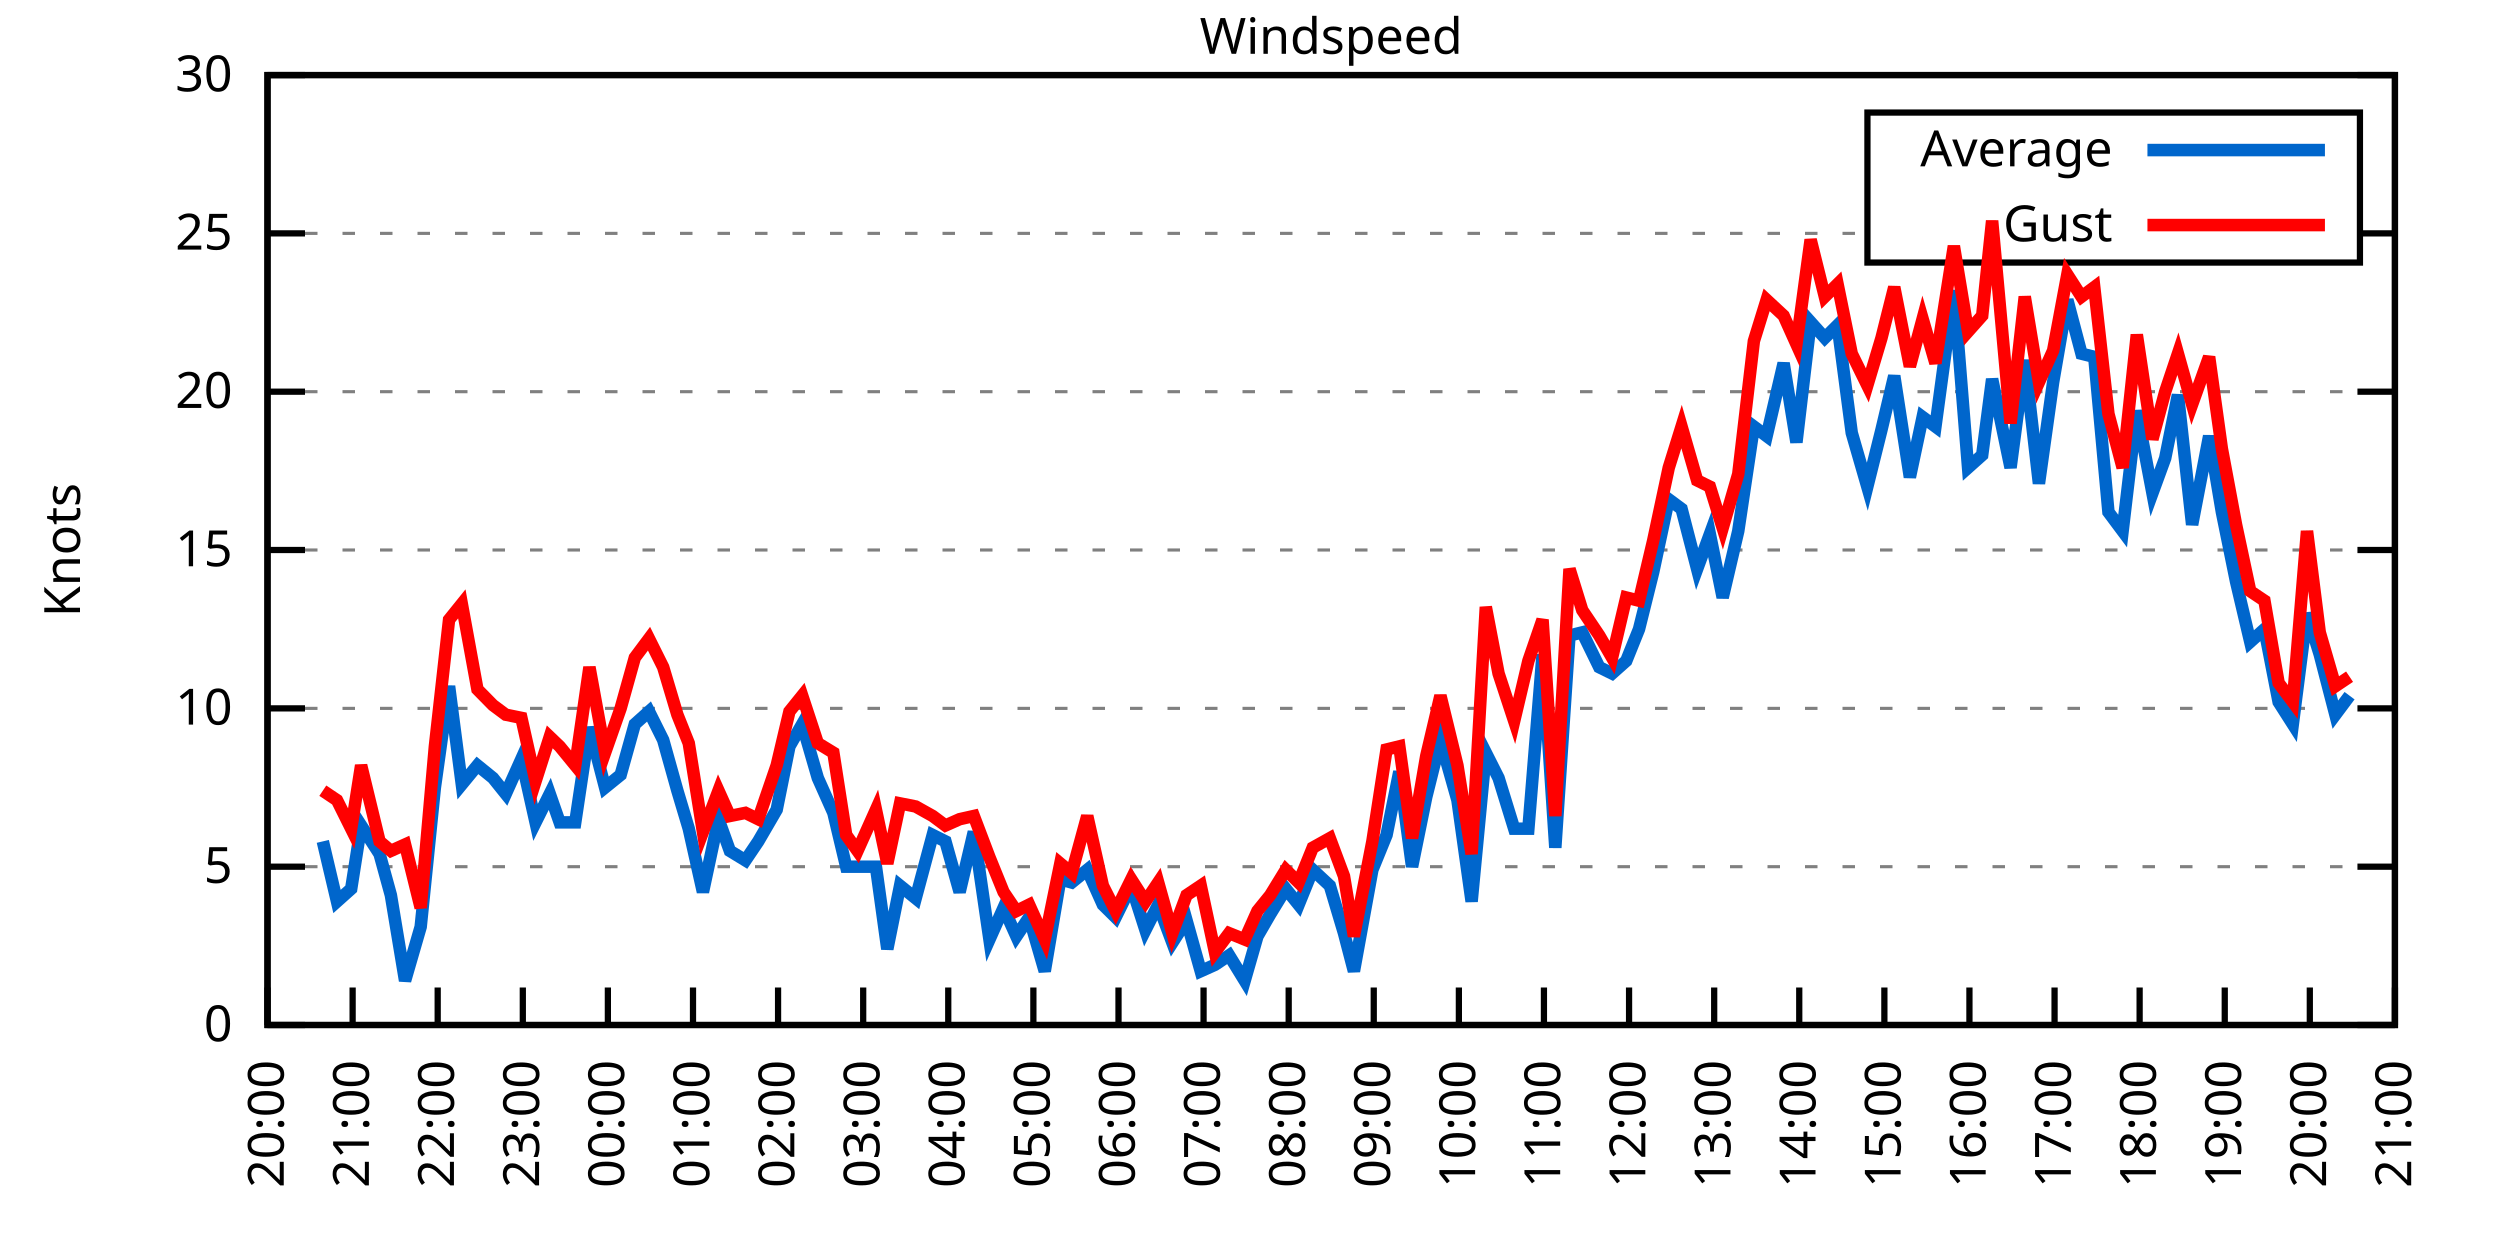
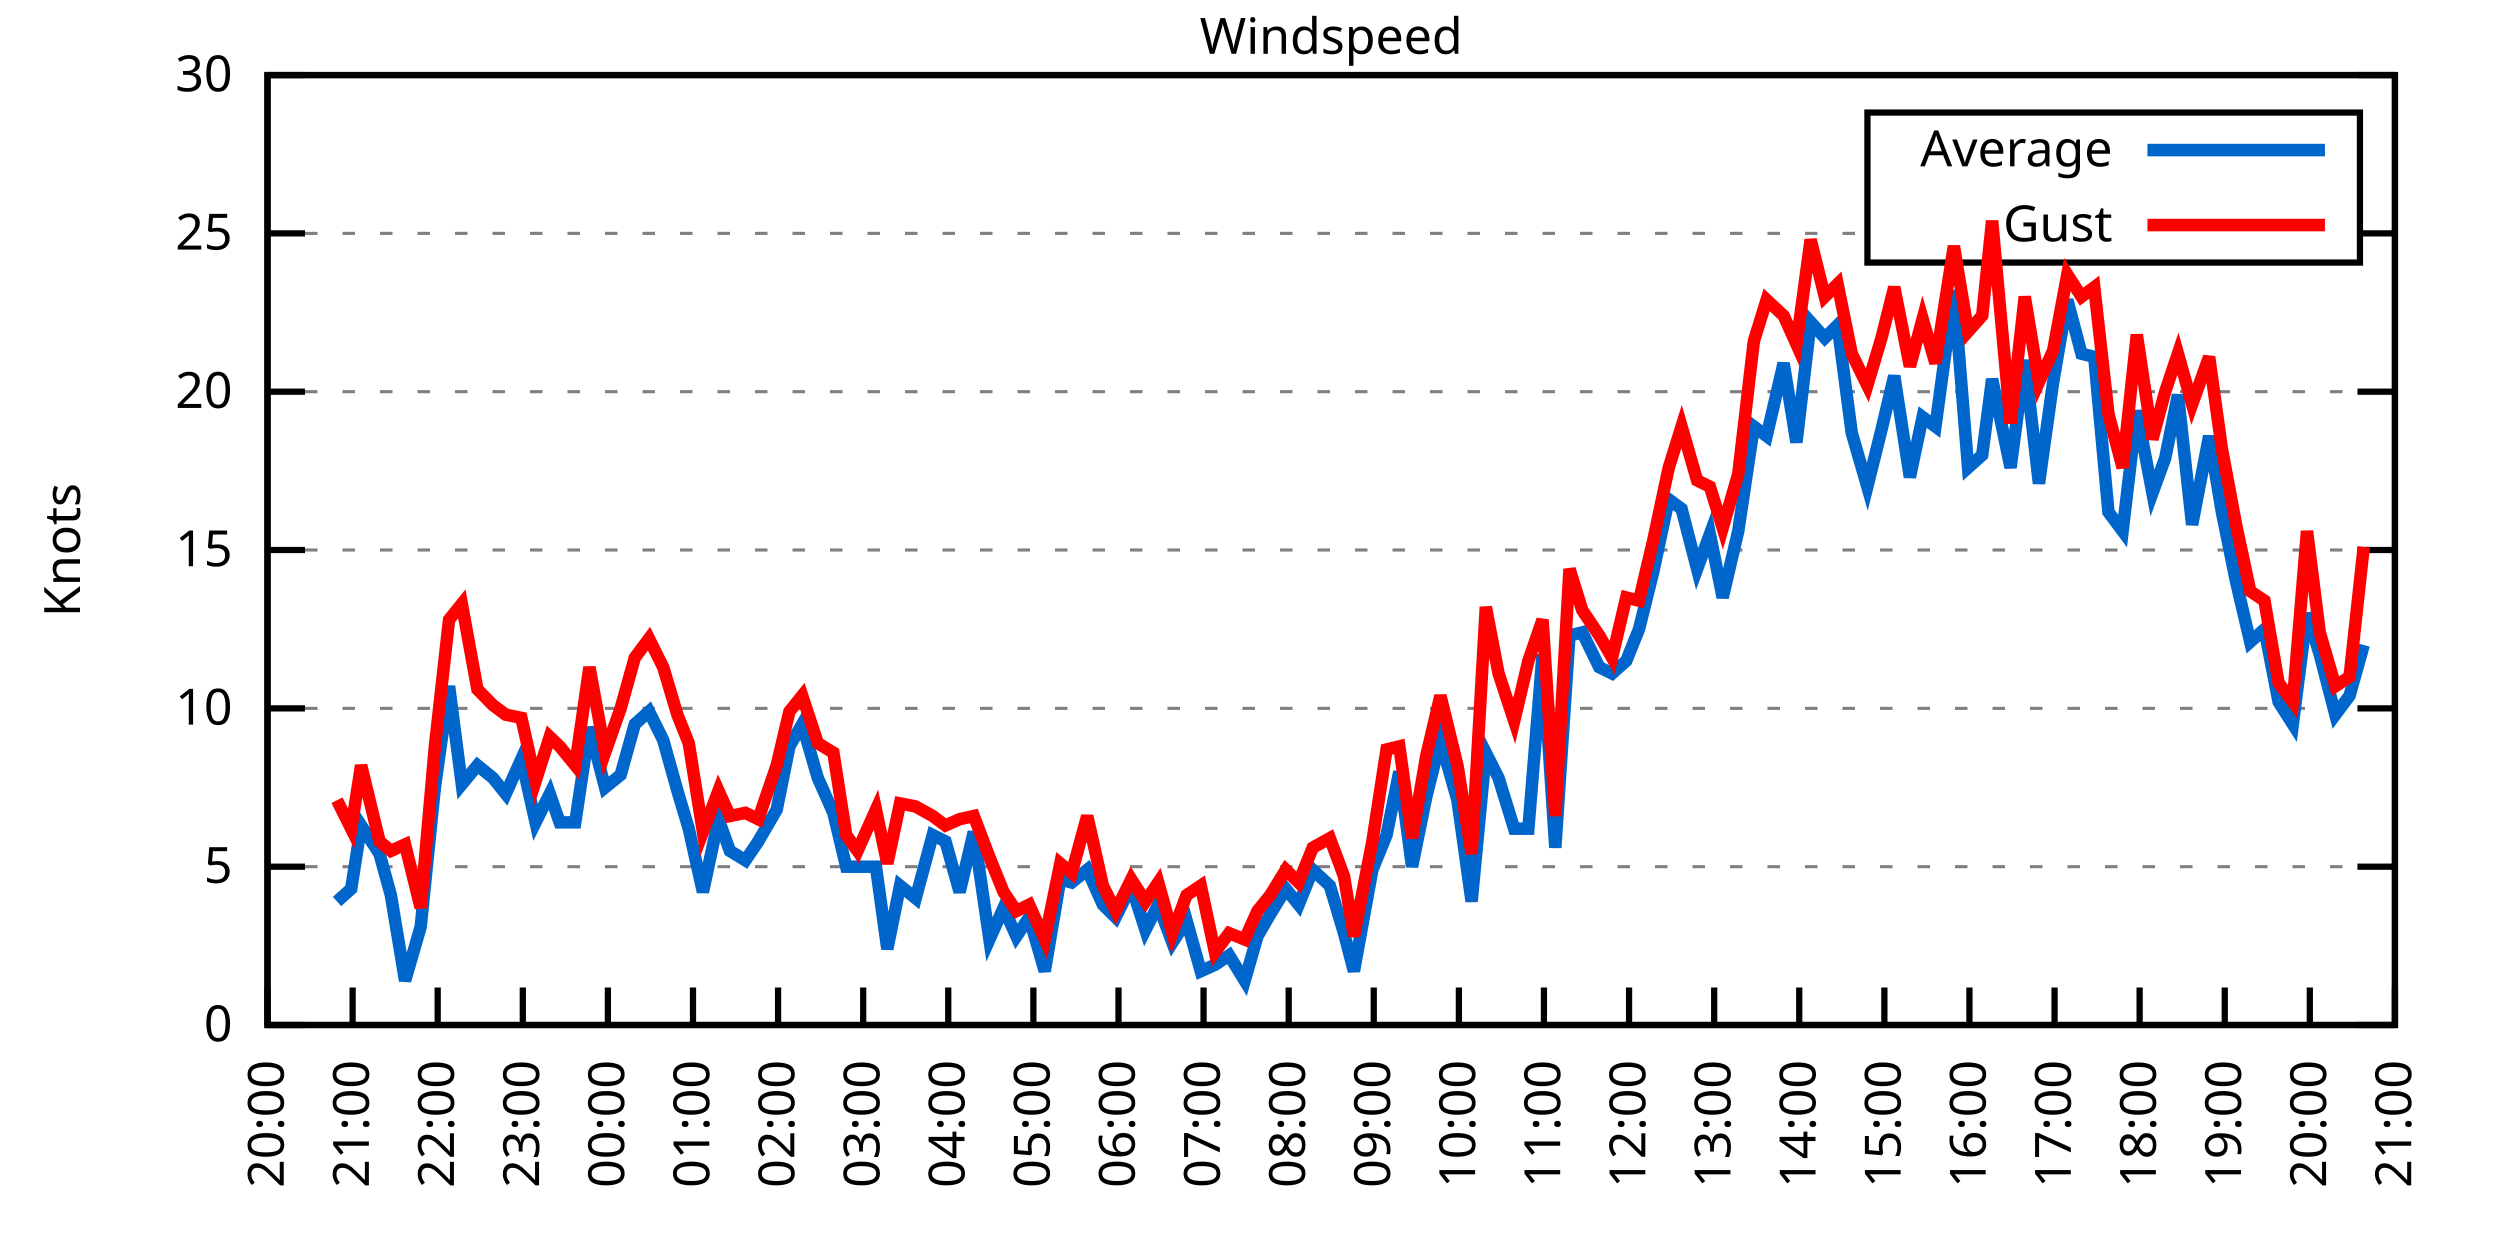
<svg xmlns="http://www.w3.org/2000/svg" xmlns:xlink="http://www.w3.org/1999/xlink" width="400" height="200" viewBox="0 0 400 200">
  <g id="gnuplot_canvas">
    <rect x="0" y="0" width="400" height="200" fill="none" />
    <defs>
      <circle id="gpDot" r="0.5" stroke-width="0.5" stroke="currentColor" />
      <path id="gpPt0" stroke-width="0.333" stroke="currentColor" d="M-1,0 h2 M0,-1 v2" />
      <path id="gpPt1" stroke-width="0.333" stroke="currentColor" d="M-1,-1 L1,1 M1,-1 L-1,1" />
      <path id="gpPt2" stroke-width="0.333" stroke="currentColor" d="M-1,0 L1,0 M0,-1 L0,1 M-1,-1 L1,1 M-1,1 L1,-1" />
      <rect id="gpPt3" stroke-width="0.333" stroke="currentColor" x="-1" y="-1" width="2" height="2" />
      <rect id="gpPt4" stroke-width="0.333" stroke="currentColor" fill="currentColor" x="-1" y="-1" width="2" height="2" />
      <circle id="gpPt5" stroke-width="0.333" stroke="currentColor" cx="0" cy="0" r="1" />
      <use xlink:href="#gpPt5" id="gpPt6" fill="currentColor" stroke="none" />
      <path id="gpPt7" stroke-width="0.333" stroke="currentColor" d="M0,-1.33 L-1.33,0.67 L1.33,0.67 z" />
      <use xlink:href="#gpPt7" id="gpPt8" fill="currentColor" stroke="none" />
      <use xlink:href="#gpPt7" id="gpPt9" stroke="currentColor" transform="rotate(180)" />
      <use xlink:href="#gpPt9" id="gpPt10" fill="currentColor" stroke="none" />
      <use xlink:href="#gpPt3" id="gpPt11" stroke="currentColor" transform="rotate(45)" />
      <use xlink:href="#gpPt11" id="gpPt12" fill="currentColor" stroke="none" />
      <path id="gpPt13" stroke-width="0.333" stroke="currentColor" d="M0,1.330 L1.265,0.411 L0.782,-1.067 L-0.782,-1.076 L-1.265,0.411 z" />
      <use xlink:href="#gpPt13" id="gpPt14" fill="currentColor" stroke="none" />
      <filter id="textbox" filterUnits="objectBoundingBox" x="0" y="0" height="1" width="1">
        <feFlood flood-color="white" flood-opacity="1" result="bgnd" />
        <feComposite in="SourceGraphic" in2="bgnd" operator="atop" />
      </filter>
      <filter id="greybox" filterUnits="objectBoundingBox" x="0" y="0" height="1" width="1">
        <feFlood flood-color="lightgrey" flood-opacity="1" result="grey" />
        <feComposite in="SourceGraphic" in2="grey" operator="atop" />
      </filter>
    </defs>
    <g fill="none" color="white" stroke="currentColor" stroke-width="1.00" stroke-linecap="butt" stroke-linejoin="miter">
</g>
    <g fill="none" color="black" stroke="currentColor" stroke-width="1.00" stroke-linecap="butt" stroke-linejoin="miter">
      <g stroke="none" shape-rendering="crispEdges">
        <polygon fill="rgb(255, 255, 255)" points="42.80,164.00 383.18,164.00 383.18,12.02 42.80,12.02 " />
      </g>
    </g>
    <g fill="none" color="black" stroke="currentColor" stroke-width="1.00" stroke-linecap="butt" stroke-linejoin="miter">
</g>
    <g fill="none" color="black" stroke="black" stroke-width="0.50" stroke-linecap="butt" stroke-linejoin="miter">
</g>
    <g fill="none" color="gray" stroke="currentColor" stroke-width="0.50" stroke-linecap="butt" stroke-linejoin="miter">
      <path stroke="gray" stroke-dasharray="2,4" class="gridline" d="M42.80,164.00 L383.19,164.00  " />
    </g>
    <g fill="none" color="gray" stroke="gray" stroke-width="1.00" stroke-linecap="butt" stroke-linejoin="miter">
</g>
    <g fill="none" color="black" stroke="currentColor" stroke-width="1.00" stroke-linecap="butt" stroke-linejoin="miter">
      <path stroke="black" d="M42.80,164.00 L48.80,164.00 M383.19,164.00 L377.19,164.00  " />
      <g transform="translate(37.20,166.60)" stroke="none" fill="black" font-family="Sans" font-size="8.00" text-anchor="end">
        <text>
          <tspan font-family="Sans"> 0</tspan>
        </text>
      </g>
    </g>
    <g fill="none" color="black" stroke="currentColor" stroke-width="1.00" stroke-linecap="butt" stroke-linejoin="miter">
</g>
    <g fill="none" color="black" stroke="black" stroke-width="0.50" stroke-linecap="butt" stroke-linejoin="miter">
</g>
    <g fill="none" color="gray" stroke="currentColor" stroke-width="0.50" stroke-linecap="butt" stroke-linejoin="miter">
      <path stroke="gray" stroke-dasharray="2,4" class="gridline" d="M42.80,138.67 L383.19,138.67  " />
    </g>
    <g fill="none" color="gray" stroke="gray" stroke-width="1.00" stroke-linecap="butt" stroke-linejoin="miter">
</g>
    <g fill="none" color="black" stroke="currentColor" stroke-width="1.00" stroke-linecap="butt" stroke-linejoin="miter">
      <path stroke="black" d="M42.80,138.67 L48.80,138.67 M383.19,138.67 L377.19,138.67  " />
      <g transform="translate(37.20,141.27)" stroke="none" fill="black" font-family="Sans" font-size="8.00" text-anchor="end">
        <text>
          <tspan font-family="Sans"> 5</tspan>
        </text>
      </g>
    </g>
    <g fill="none" color="black" stroke="currentColor" stroke-width="1.00" stroke-linecap="butt" stroke-linejoin="miter">
</g>
    <g fill="none" color="black" stroke="black" stroke-width="0.50" stroke-linecap="butt" stroke-linejoin="miter">
</g>
    <g fill="none" color="gray" stroke="currentColor" stroke-width="0.50" stroke-linecap="butt" stroke-linejoin="miter">
      <path stroke="gray" stroke-dasharray="2,4" class="gridline" d="M42.80,113.34 L383.19,113.34  " />
    </g>
    <g fill="none" color="gray" stroke="gray" stroke-width="1.00" stroke-linecap="butt" stroke-linejoin="miter">
</g>
    <g fill="none" color="black" stroke="currentColor" stroke-width="1.00" stroke-linecap="butt" stroke-linejoin="miter">
      <path stroke="black" d="M42.80,113.34 L48.80,113.34 M383.19,113.34 L377.19,113.34  " />
      <g transform="translate(37.20,115.94)" stroke="none" fill="black" font-family="Sans" font-size="8.00" text-anchor="end">
        <text>
          <tspan font-family="Sans"> 10</tspan>
        </text>
      </g>
    </g>
    <g fill="none" color="black" stroke="currentColor" stroke-width="1.00" stroke-linecap="butt" stroke-linejoin="miter">
</g>
    <g fill="none" color="black" stroke="black" stroke-width="0.50" stroke-linecap="butt" stroke-linejoin="miter">
</g>
    <g fill="none" color="gray" stroke="currentColor" stroke-width="0.50" stroke-linecap="butt" stroke-linejoin="miter">
      <path stroke="gray" stroke-dasharray="2,4" class="gridline" d="M42.80,88.00 L383.19,88.00  " />
    </g>
    <g fill="none" color="gray" stroke="gray" stroke-width="1.00" stroke-linecap="butt" stroke-linejoin="miter">
</g>
    <g fill="none" color="black" stroke="currentColor" stroke-width="1.00" stroke-linecap="butt" stroke-linejoin="miter">
      <path stroke="black" d="M42.80,88.00 L48.80,88.00 M383.19,88.00 L377.19,88.00  " />
      <g transform="translate(37.20,90.60)" stroke="none" fill="black" font-family="Sans" font-size="8.00" text-anchor="end">
        <text>
          <tspan font-family="Sans"> 15</tspan>
        </text>
      </g>
    </g>
    <g fill="none" color="black" stroke="currentColor" stroke-width="1.00" stroke-linecap="butt" stroke-linejoin="miter">
</g>
    <g fill="none" color="black" stroke="black" stroke-width="0.50" stroke-linecap="butt" stroke-linejoin="miter">
</g>
    <g fill="none" color="gray" stroke="currentColor" stroke-width="0.50" stroke-linecap="butt" stroke-linejoin="miter">
      <path stroke="gray" stroke-dasharray="2,4" class="gridline" d="M42.80,62.67 L383.19,62.67  " />
    </g>
    <g fill="none" color="gray" stroke="gray" stroke-width="1.00" stroke-linecap="butt" stroke-linejoin="miter">
</g>
    <g fill="none" color="black" stroke="currentColor" stroke-width="1.00" stroke-linecap="butt" stroke-linejoin="miter">
      <path stroke="black" d="M42.80,62.67 L48.80,62.67 M383.19,62.67 L377.19,62.67  " />
      <g transform="translate(37.20,65.27)" stroke="none" fill="black" font-family="Sans" font-size="8.00" text-anchor="end">
        <text>
          <tspan font-family="Sans"> 20</tspan>
        </text>
      </g>
    </g>
    <g fill="none" color="black" stroke="currentColor" stroke-width="1.00" stroke-linecap="butt" stroke-linejoin="miter">
</g>
    <g fill="none" color="black" stroke="black" stroke-width="0.50" stroke-linecap="butt" stroke-linejoin="miter">
</g>
    <g fill="none" color="gray" stroke="currentColor" stroke-width="0.50" stroke-linecap="butt" stroke-linejoin="miter">
      <path stroke="gray" stroke-dasharray="2,4" class="gridline" d="M42.80,37.34 L298.79,37.34 M377.59,37.34 L383.19,37.34  " />
    </g>
    <g fill="none" color="gray" stroke="gray" stroke-width="1.00" stroke-linecap="butt" stroke-linejoin="miter">
</g>
    <g fill="none" color="black" stroke="currentColor" stroke-width="1.00" stroke-linecap="butt" stroke-linejoin="miter">
      <path stroke="black" d="M42.80,37.34 L48.80,37.34 M383.19,37.34 L377.19,37.34  " />
      <g transform="translate(37.20,39.94)" stroke="none" fill="black" font-family="Sans" font-size="8.00" text-anchor="end">
        <text>
          <tspan font-family="Sans"> 25</tspan>
        </text>
      </g>
    </g>
    <g fill="none" color="black" stroke="currentColor" stroke-width="1.00" stroke-linecap="butt" stroke-linejoin="miter">
</g>
    <g fill="none" color="black" stroke="black" stroke-width="0.50" stroke-linecap="butt" stroke-linejoin="miter">
</g>
    <g fill="none" color="gray" stroke="currentColor" stroke-width="0.50" stroke-linecap="butt" stroke-linejoin="miter">
      <path stroke="gray" stroke-dasharray="2,4" class="gridline" d="M42.80,12.01 L383.19,12.01  " />
    </g>
    <g fill="none" color="gray" stroke="gray" stroke-width="1.00" stroke-linecap="butt" stroke-linejoin="miter">
</g>
    <g fill="none" color="black" stroke="currentColor" stroke-width="1.00" stroke-linecap="butt" stroke-linejoin="miter">
      <path stroke="black" d="M42.80,12.01 L48.80,12.01 M383.19,12.01 L377.19,12.01  " />
      <g transform="translate(37.20,14.61)" stroke="none" fill="black" font-family="Sans" font-size="8.00" text-anchor="end">
        <text>
          <tspan font-family="Sans"> 30</tspan>
        </text>
      </g>
    </g>
    <g fill="none" color="black" stroke="currentColor" stroke-width="1.00" stroke-linecap="butt" stroke-linejoin="miter">
      <path stroke="black" d="M42.80,164.00 L42.80,158.00  " />
      <g transform="translate(45.40,169.60) rotate(270.00)" stroke="none" fill="black" font-family="Sans" font-size="8.00" text-anchor="end">
        <text>
          <tspan font-family="Sans">20:00</tspan>
        </text>
      </g>
    </g>
    <g fill="none" color="black" stroke="currentColor" stroke-width="1.00" stroke-linecap="butt" stroke-linejoin="miter">
      <path stroke="black" d="M56.42,164.00 L56.42,158.00  " />
      <g transform="translate(59.02,169.60) rotate(270.00)" stroke="none" fill="black" font-family="Sans" font-size="8.00" text-anchor="end">
        <text>
          <tspan font-family="Sans">21:00</tspan>
        </text>
      </g>
    </g>
    <g fill="none" color="black" stroke="currentColor" stroke-width="1.00" stroke-linecap="butt" stroke-linejoin="miter">
      <path stroke="black" d="M70.03,164.00 L70.03,158.00  " />
      <g transform="translate(72.63,169.60) rotate(270.00)" stroke="none" fill="black" font-family="Sans" font-size="8.00" text-anchor="end">
        <text>
          <tspan font-family="Sans">22:00</tspan>
        </text>
      </g>
    </g>
    <g fill="none" color="black" stroke="currentColor" stroke-width="1.00" stroke-linecap="butt" stroke-linejoin="miter">
      <path stroke="black" d="M83.65,164.00 L83.65,158.00  " />
      <g transform="translate(86.25,169.60) rotate(270.00)" stroke="none" fill="black" font-family="Sans" font-size="8.00" text-anchor="end">
        <text>
          <tspan font-family="Sans">23:00</tspan>
        </text>
      </g>
    </g>
    <g fill="none" color="black" stroke="currentColor" stroke-width="1.00" stroke-linecap="butt" stroke-linejoin="miter">
      <path stroke="black" d="M97.26,164.00 L97.26,158.00  " />
      <g transform="translate(99.86,169.60) rotate(270.00)" stroke="none" fill="black" font-family="Sans" font-size="8.00" text-anchor="end">
        <text>
          <tspan font-family="Sans">00:00</tspan>
        </text>
      </g>
    </g>
    <g fill="none" color="black" stroke="currentColor" stroke-width="1.00" stroke-linecap="butt" stroke-linejoin="miter">
      <path stroke="black" d="M110.88,164.00 L110.88,158.00  " />
      <g transform="translate(113.48,169.60) rotate(270.00)" stroke="none" fill="black" font-family="Sans" font-size="8.00" text-anchor="end">
        <text>
          <tspan font-family="Sans">01:00</tspan>
        </text>
      </g>
    </g>
    <g fill="none" color="black" stroke="currentColor" stroke-width="1.00" stroke-linecap="butt" stroke-linejoin="miter">
      <path stroke="black" d="M124.49,164.00 L124.49,158.00  " />
      <g transform="translate(127.09,169.60) rotate(270.00)" stroke="none" fill="black" font-family="Sans" font-size="8.00" text-anchor="end">
        <text>
          <tspan font-family="Sans">02:00</tspan>
        </text>
      </g>
    </g>
    <g fill="none" color="black" stroke="currentColor" stroke-width="1.00" stroke-linecap="butt" stroke-linejoin="miter">
      <path stroke="black" d="M138.11,164.00 L138.11,158.00  " />
      <g transform="translate(140.71,169.60) rotate(270.00)" stroke="none" fill="black" font-family="Sans" font-size="8.00" text-anchor="end">
        <text>
          <tspan font-family="Sans">03:00</tspan>
        </text>
      </g>
    </g>
    <g fill="none" color="black" stroke="currentColor" stroke-width="1.00" stroke-linecap="butt" stroke-linejoin="miter">
      <path stroke="black" d="M151.72,164.00 L151.72,158.00  " />
      <g transform="translate(154.32,169.60) rotate(270.00)" stroke="none" fill="black" font-family="Sans" font-size="8.00" text-anchor="end">
        <text>
          <tspan font-family="Sans">04:00</tspan>
        </text>
      </g>
    </g>
    <g fill="none" color="black" stroke="currentColor" stroke-width="1.00" stroke-linecap="butt" stroke-linejoin="miter">
      <path stroke="black" d="M165.34,164.00 L165.34,158.00  " />
      <g transform="translate(167.94,169.60) rotate(270.00)" stroke="none" fill="black" font-family="Sans" font-size="8.00" text-anchor="end">
        <text>
          <tspan font-family="Sans">05:00</tspan>
        </text>
      </g>
    </g>
    <g fill="none" color="black" stroke="currentColor" stroke-width="1.00" stroke-linecap="butt" stroke-linejoin="miter">
      <path stroke="black" d="M178.96,164.00 L178.96,158.00  " />
      <g transform="translate(181.56,169.60) rotate(270.00)" stroke="none" fill="black" font-family="Sans" font-size="8.00" text-anchor="end">
        <text>
          <tspan font-family="Sans">06:00</tspan>
        </text>
      </g>
    </g>
    <g fill="none" color="black" stroke="currentColor" stroke-width="1.00" stroke-linecap="butt" stroke-linejoin="miter">
      <path stroke="black" d="M192.57,164.00 L192.57,158.00  " />
      <g transform="translate(195.17,169.60) rotate(270.00)" stroke="none" fill="black" font-family="Sans" font-size="8.00" text-anchor="end">
        <text>
          <tspan font-family="Sans">07:00</tspan>
        </text>
      </g>
    </g>
    <g fill="none" color="black" stroke="currentColor" stroke-width="1.00" stroke-linecap="butt" stroke-linejoin="miter">
      <path stroke="black" d="M206.19,164.00 L206.19,158.00  " />
      <g transform="translate(208.79,169.60) rotate(270.00)" stroke="none" fill="black" font-family="Sans" font-size="8.00" text-anchor="end">
        <text>
          <tspan font-family="Sans">08:00</tspan>
        </text>
      </g>
    </g>
    <g fill="none" color="black" stroke="currentColor" stroke-width="1.00" stroke-linecap="butt" stroke-linejoin="miter">
      <path stroke="black" d="M219.80,164.00 L219.80,158.00  " />
      <g transform="translate(222.40,169.60) rotate(270.00)" stroke="none" fill="black" font-family="Sans" font-size="8.00" text-anchor="end">
        <text>
          <tspan font-family="Sans">09:00</tspan>
        </text>
      </g>
    </g>
    <g fill="none" color="black" stroke="currentColor" stroke-width="1.00" stroke-linecap="butt" stroke-linejoin="miter">
      <path stroke="black" d="M233.42,164.00 L233.42,158.00  " />
      <g transform="translate(236.02,169.60) rotate(270.00)" stroke="none" fill="black" font-family="Sans" font-size="8.00" text-anchor="end">
        <text>
          <tspan font-family="Sans">10:00</tspan>
        </text>
      </g>
    </g>
    <g fill="none" color="black" stroke="currentColor" stroke-width="1.00" stroke-linecap="butt" stroke-linejoin="miter">
      <path stroke="black" d="M247.03,164.00 L247.03,158.00  " />
      <g transform="translate(249.63,169.60) rotate(270.00)" stroke="none" fill="black" font-family="Sans" font-size="8.00" text-anchor="end">
        <text>
          <tspan font-family="Sans">11:00</tspan>
        </text>
      </g>
    </g>
    <g fill="none" color="black" stroke="currentColor" stroke-width="1.00" stroke-linecap="butt" stroke-linejoin="miter">
      <path stroke="black" d="M260.65,164.00 L260.65,158.00  " />
      <g transform="translate(263.25,169.60) rotate(270.00)" stroke="none" fill="black" font-family="Sans" font-size="8.00" text-anchor="end">
        <text>
          <tspan font-family="Sans">12:00</tspan>
        </text>
      </g>
    </g>
    <g fill="none" color="black" stroke="currentColor" stroke-width="1.00" stroke-linecap="butt" stroke-linejoin="miter">
      <path stroke="black" d="M274.27,164.00 L274.27,158.00  " />
      <g transform="translate(276.87,169.60) rotate(270.00)" stroke="none" fill="black" font-family="Sans" font-size="8.00" text-anchor="end">
        <text>
          <tspan font-family="Sans">13:00</tspan>
        </text>
      </g>
    </g>
    <g fill="none" color="black" stroke="currentColor" stroke-width="1.00" stroke-linecap="butt" stroke-linejoin="miter">
      <path stroke="black" d="M287.88,164.00 L287.88,158.00  " />
      <g transform="translate(290.48,169.60) rotate(270.00)" stroke="none" fill="black" font-family="Sans" font-size="8.00" text-anchor="end">
        <text>
          <tspan font-family="Sans">14:00</tspan>
        </text>
      </g>
    </g>
    <g fill="none" color="black" stroke="currentColor" stroke-width="1.00" stroke-linecap="butt" stroke-linejoin="miter">
      <path stroke="black" d="M301.50,164.00 L301.50,158.00  " />
      <g transform="translate(304.10,169.60) rotate(270.00)" stroke="none" fill="black" font-family="Sans" font-size="8.00" text-anchor="end">
        <text>
          <tspan font-family="Sans">15:00</tspan>
        </text>
      </g>
    </g>
    <g fill="none" color="black" stroke="currentColor" stroke-width="1.00" stroke-linecap="butt" stroke-linejoin="miter">
      <path stroke="black" d="M315.11,164.00 L315.11,158.00  " />
      <g transform="translate(317.71,169.60) rotate(270.00)" stroke="none" fill="black" font-family="Sans" font-size="8.00" text-anchor="end">
        <text>
          <tspan font-family="Sans">16:00</tspan>
        </text>
      </g>
    </g>
    <g fill="none" color="black" stroke="currentColor" stroke-width="1.00" stroke-linecap="butt" stroke-linejoin="miter">
      <path stroke="black" d="M328.73,164.00 L328.73,158.00  " />
      <g transform="translate(331.33,169.60) rotate(270.00)" stroke="none" fill="black" font-family="Sans" font-size="8.00" text-anchor="end">
        <text>
          <tspan font-family="Sans">17:00</tspan>
        </text>
      </g>
    </g>
    <g fill="none" color="black" stroke="currentColor" stroke-width="1.00" stroke-linecap="butt" stroke-linejoin="miter">
      <path stroke="black" d="M342.34,164.00 L342.34,158.00  " />
      <g transform="translate(344.94,169.60) rotate(270.00)" stroke="none" fill="black" font-family="Sans" font-size="8.00" text-anchor="end">
        <text>
          <tspan font-family="Sans">18:00</tspan>
        </text>
      </g>
    </g>
    <g fill="none" color="black" stroke="currentColor" stroke-width="1.00" stroke-linecap="butt" stroke-linejoin="miter">
      <path stroke="black" d="M355.96,164.00 L355.96,158.00  " />
      <g transform="translate(358.56,169.60) rotate(270.00)" stroke="none" fill="black" font-family="Sans" font-size="8.00" text-anchor="end">
        <text>
          <tspan font-family="Sans">19:00</tspan>
        </text>
      </g>
    </g>
    <g fill="none" color="black" stroke="currentColor" stroke-width="1.00" stroke-linecap="butt" stroke-linejoin="miter">
      <path stroke="black" d="M369.57,164.00 L369.57,158.00  " />
      <g transform="translate(372.17,169.60) rotate(270.00)" stroke="none" fill="black" font-family="Sans" font-size="8.00" text-anchor="end">
        <text>
          <tspan font-family="Sans">20:00</tspan>
        </text>
      </g>
    </g>
    <g fill="none" color="black" stroke="currentColor" stroke-width="1.00" stroke-linecap="butt" stroke-linejoin="miter">
      <path stroke="black" d="M383.19,164.00 L383.19,158.00  " />
      <g transform="translate(385.79,169.60) rotate(270.00)" stroke="none" fill="black" font-family="Sans" font-size="8.00" text-anchor="end">
        <text>
          <tspan font-family="Sans">21:00</tspan>
        </text>
      </g>
    </g>
    <g fill="none" color="black" stroke="currentColor" stroke-width="1.00" stroke-linecap="butt" stroke-linejoin="miter">
</g>
    <g fill="none" color="black" stroke="currentColor" stroke-width="1.00" stroke-linecap="butt" stroke-linejoin="miter">
      <path stroke="black" d="M42.80,12.01 L42.80,164.00 L383.19,164.00 L383.19,12.01 L42.80,12.01 Z  " />
    </g>
    <g fill="none" color="black" stroke="currentColor" stroke-width="1.00" stroke-linecap="butt" stroke-linejoin="miter">
</g>
    <g fill="none" color="black" stroke="currentColor" stroke-width="1.00" stroke-linecap="butt" stroke-linejoin="miter">
      <path stroke="black" d="M298.79,42.01 L298.79,18.01 L377.59,18.01 L377.59,42.01 L298.79,42.01 Z  " />
    </g>
    <g id="Windspeed_plot_1">
      <g fill="none" color="white" stroke="black" stroke-width="2.00" stroke-linecap="butt" stroke-linejoin="miter">
</g>
      <g fill="none" color="black" stroke="currentColor" stroke-width="2.00" stroke-linecap="butt" stroke-linejoin="miter">
        <g transform="translate(337.99,26.61)" stroke="none" fill="black" font-family="Sans" font-size="8.00" text-anchor="end">
          <text>
            <tspan font-family="Sans">Average</tspan>
          </text>
        </g>
      </g>
      <g fill="none" color="black" stroke="currentColor" stroke-width="2.00" stroke-linecap="butt" stroke-linejoin="miter">
-         <path stroke="rgb(  0, 102, 204)" d="M343.59,24.01 L371.99,24.01 M51.65,134.62 L53.92,144.24 L56.19,142.21 L57.78,132.08 L60.73,136.64 L62.54,143.23   L64.81,156.91 L67.31,148.29 L69.58,126.00 L71.85,109.79 L73.89,125.50 L76.39,122.46 L78.88,124.48 L80.92,127.02   L83.42,121.44 L85.69,131.58 L87.96,127.02 L89.55,131.58 L92.04,131.58 L94.31,116.38 L96.81,126.00 L99.30,123.98   L101.57,115.87 L103.84,113.84 L106.11,118.40 L108.38,126.51 L110.20,132.59 L112.47,142.72 L114.96,131.07 L116.78,136.14   L119.27,137.66 L121.32,134.62 L124.27,129.55 L126.31,119.42 L128.35,115.87 L130.85,124.48 L133.34,130.06 L135.39,138.67   L137.20,138.67 L140.15,138.67 L141.97,151.84 L144.01,141.71 L146.51,143.73 L149.23,133.60 L151.27,134.62 L153.54,142.72   L155.81,133.10 L158.31,150.32 L160.57,145.25 L162.62,149.81 L164.66,146.77 L167.16,155.39 L169.65,140.69 L171.47,141.20   L173.96,139.17 L176.46,144.75 L178.50,146.77 L181.00,141.71 L183.27,148.80 L185.31,144.75 L187.58,150.83 L189.85,147.28   L192.12,155.39 L194.39,154.37 L196.66,152.85 L199.15,156.91 L201.19,149.81 L203.24,146.27 L205.73,142.21 L207.78,144.75   L210.04,139.17 L212.77,141.71 L215.04,149.31 L216.63,155.39 L219.58,139.17 L221.85,133.60 L223.89,123.47 L225.93,138.67   L228.20,127.52 L230.47,118.40 L233.19,128.03 L235.46,144.24 L237.73,120.43 L239.77,124.48 L242.27,132.59 L244.54,132.59   L246.81,104.72 L248.85,135.63 L251.12,101.68 L253.16,101.18 L255.88,106.75 L257.93,107.76 L260.20,105.74 L262.24,100.67   L264.51,91.55 L267.00,79.90 L269.05,81.42 L271.54,91.04 L273.58,85.47 L275.63,95.60 L278.12,84.97 L280.62,68.25   L282.66,69.77 L285.38,58.11 L287.43,70.78 L289.70,51.53 L291.97,54.06 L294.01,52.03 L296.28,69.26 L298.77,77.87   L301.04,68.75 L303.08,60.14 L305.58,76.35 L307.62,66.73 L309.67,68.25 L312.62,46.46 L314.89,74.83 L317.15,72.81   L318.74,60.65 L321.69,74.83 L323.96,57.61 L326.23,77.37 L328.50,61.15 L330.77,47.98 L333.04,56.59 L335.08,57.10   L337.35,81.93 L339.62,84.97 L341.89,65.71 L344.39,78.89 L346.43,73.31 L348.47,63.18 L350.74,83.95 L353.46,69.77   L355.50,81.93 L357.77,93.07 L360.04,102.70 L362.31,100.67 L364.58,112.32 L366.85,115.87 L369.12,98.14 L371.16,104.72   L373.66,114.35 L375.93,111.31  " />
+         <path stroke="rgb(  0, 102, 204)" d="M343.59,24.01 L371.99,24.01 M53.92,144.24 L56.19,142.21 L57.78,132.08 L60.73,136.64 L62.54,143.23 L64.81,156.91   L67.31,148.29 L69.58,126.00 L71.85,109.79 L73.89,125.50 L76.39,122.46 L78.88,124.48 L80.92,127.02 L83.42,121.44   L85.69,131.58 L87.96,127.02 L89.55,131.58 L92.04,131.58 L94.31,116.38 L96.81,126.00 L99.30,123.98 L101.57,115.87   L103.84,113.84 L106.11,118.40 L108.38,126.51 L110.20,132.59 L112.47,142.72 L114.96,131.07 L116.78,136.14 L119.27,137.66   L121.32,134.62 L124.27,129.55 L126.31,119.42 L128.35,115.87 L130.85,124.48 L133.34,130.06 L135.39,138.67 L137.20,138.67   L140.15,138.67 L141.97,151.84 L144.01,141.71 L146.51,143.73 L149.23,133.60 L151.27,134.62 L153.54,142.72 L155.81,133.10   L158.31,150.32 L160.57,145.25 L162.62,149.81 L164.66,146.77 L167.16,155.39 L169.65,140.69 L171.47,141.20 L173.96,139.17   L176.46,144.75 L178.50,146.77 L181.00,141.71 L183.27,148.80 L185.31,144.75 L187.58,150.83 L189.85,147.28 L192.12,155.39   L194.39,154.37 L196.66,152.85 L199.15,156.91 L201.19,149.81 L203.24,146.27 L205.73,142.21 L207.78,144.75 L210.04,139.17   L212.77,141.71 L215.04,149.31 L216.63,155.39 L219.58,139.17 L221.85,133.60 L223.89,123.47 L225.93,138.67 L228.20,127.52   L230.47,118.40 L233.19,128.03 L235.46,144.24 L237.73,120.43 L239.77,124.48 L242.27,132.59 L244.54,132.59 L246.81,104.72   L248.85,135.63 L251.12,101.68 L253.16,101.18 L255.88,106.75 L257.93,107.76 L260.20,105.74 L262.24,100.67 L264.51,91.55   L267.00,79.90 L269.05,81.42 L271.54,91.04 L273.58,85.47 L275.63,95.60 L278.12,84.97 L280.62,68.25 L282.66,69.77   L285.38,58.11 L287.43,70.78 L289.70,51.53 L291.97,54.06 L294.01,52.03 L296.28,69.26 L298.77,77.87 L301.04,68.75   L303.08,60.14 L305.58,76.35 L307.62,66.73 L309.67,68.25 L312.62,46.46 L314.89,74.83 L317.15,72.81 L318.74,60.65   L321.69,74.83 L323.96,57.61 L326.23,77.37 L328.50,61.15 L330.77,47.98 L333.04,56.59 L335.08,57.10 L337.35,81.93   L339.62,84.97 L341.89,65.71 L344.39,78.89 L346.43,73.31 L348.47,63.18 L350.74,83.95 L353.46,69.77 L355.50,81.93   L357.77,93.07 L360.04,102.70 L362.31,100.67 L364.58,112.32 L366.85,115.87 L369.12,98.14 L371.16,104.72 L373.66,114.35   L375.93,111.31 L378.20,103.20  " />
      </g>
    </g>
    <g id="Windspeed_plot_2">
      <g fill="none" color="black" stroke="currentColor" stroke-width="2.00" stroke-linecap="butt" stroke-linejoin="miter">
        <g transform="translate(337.99,38.61)" stroke="none" fill="black" font-family="Sans" font-size="8.00" text-anchor="end">
          <text>
            <tspan font-family="Sans">Gust</tspan>
          </text>
        </g>
      </g>
      <g fill="none" color="black" stroke="currentColor" stroke-width="2.00" stroke-linecap="butt" stroke-linejoin="miter">
-         <path stroke="rgb(255,   0,   0)" d="M343.59,36.01 L371.99,36.01 M51.65,126.51 L53.92,128.03 L56.19,132.59 L57.78,122.46 L60.73,134.62 L62.54,136.14   L64.81,135.12 L67.31,145.25 L69.58,119.42 L71.85,99.15 L73.89,96.62 L76.39,110.30 L78.88,112.83 L80.92,114.35   L83.42,114.86 L85.69,124.99 L87.96,117.90 L89.55,119.42 L92.04,122.46 L94.31,106.75 L96.81,120.43 L99.30,113.34   L101.57,105.23 L103.84,102.19 L106.11,106.75 L108.38,114.35 L110.20,118.91 L112.47,133.10 L114.96,126.51 L116.78,130.56   L119.27,130.06 L121.32,131.07 L124.27,122.46 L126.31,113.84 L128.35,111.31 L130.85,118.91 L133.34,120.43 L135.39,133.60   L137.20,136.14 L140.15,129.55 L141.97,138.16 L144.01,128.54 L146.51,129.04 L149.23,130.56 L151.27,132.08 L153.54,131.07   L155.81,130.56 L158.31,137.15 L160.57,142.72 L162.62,145.76 L164.66,144.75 L167.16,150.32 L169.65,138.16 L171.47,139.68   L173.96,130.56 L176.46,141.71 L178.50,145.76 L181.00,140.69 L183.27,144.24 L185.31,141.20 L187.58,149.31 L189.85,143.23   L192.12,141.71 L194.39,152.35 L196.66,149.31 L199.15,150.32 L201.19,145.76 L203.24,143.23 L205.73,139.17 L207.78,141.20   L210.04,135.63 L212.77,134.11 L215.04,140.19 L216.63,149.81 L219.58,134.62 L221.85,119.92 L223.89,119.42 L225.93,134.11   L228.20,120.94 L230.47,111.31 L233.19,122.46 L235.46,136.64 L237.73,97.12 L239.77,107.76 L242.27,115.36 L244.54,105.74   L246.81,99.15 L248.85,130.56 L251.12,91.04 L253.16,97.63 L255.88,101.68 L257.93,105.23 L260.20,95.60 L262.24,96.11   L264.51,86.49 L267.00,74.83 L269.05,68.25 L271.54,76.86 L273.58,77.87 L275.63,84.46 L278.12,75.85 L280.62,54.57   L282.66,47.98 L285.38,50.51 L287.43,55.07 L289.70,38.35 L291.97,47.47 L294.01,45.45 L296.28,56.59 L298.77,61.66   L301.04,54.06 L303.08,45.95 L305.58,58.62 L307.62,51.02 L309.67,58.11 L312.62,39.37 L314.89,53.05 L317.15,50.51   L318.74,35.32 L321.69,67.74 L323.96,47.47 L326.23,61.15 L328.50,56.09 L330.77,43.93 L333.04,47.47 L335.08,45.95   L337.35,66.22 L339.62,74.83 L341.89,53.55 L344.39,70.27 L346.43,62.67 L348.47,56.59 L350.74,64.70 L353.46,57.10   L355.50,71.79 L357.77,83.95 L360.04,94.59 L362.31,96.11 L364.58,109.28 L366.85,112.32 L369.12,84.97 L371.16,101.18   L373.66,109.79 L375.93,108.27  " />
+         <path stroke="rgb(255,   0,   0)" d="M343.59,36.01 L371.99,36.01 M53.92,128.03 L56.19,132.59 L57.78,122.46 L60.73,134.62 L62.54,136.14 L64.81,135.12   L67.31,145.25 L69.58,119.42 L71.85,99.15 L73.89,96.62 L76.39,110.30 L78.88,112.83 L80.92,114.35 L83.42,114.86   L85.69,124.99 L87.96,117.90 L89.55,119.42 L92.04,122.46 L94.31,106.75 L96.81,120.43 L99.30,113.34 L101.57,105.23   L103.84,102.19 L106.11,106.75 L108.38,114.35 L110.20,118.91 L112.47,133.10 L114.96,126.51 L116.78,130.56 L119.27,130.06   L121.32,131.07 L124.27,122.46 L126.31,113.84 L128.35,111.31 L130.85,118.91 L133.34,120.43 L135.39,133.60 L137.20,136.14   L140.15,129.55 L141.97,138.16 L144.01,128.54 L146.51,129.04 L149.23,130.56 L151.27,132.08 L153.54,131.07 L155.81,130.56   L158.31,137.15 L160.57,142.72 L162.62,145.76 L164.66,144.75 L167.16,150.32 L169.65,138.16 L171.47,139.68 L173.96,130.56   L176.46,141.71 L178.50,145.76 L181.00,140.69 L183.27,144.24 L185.31,141.20 L187.58,149.31 L189.85,143.23 L192.12,141.71   L194.39,152.35 L196.66,149.31 L199.15,150.32 L201.19,145.76 L203.24,143.23 L205.73,139.17 L207.78,141.20 L210.04,135.63   L212.77,134.11 L215.04,140.19 L216.63,149.81 L219.58,134.62 L221.85,119.92 L223.89,119.42 L225.93,134.11 L228.20,120.94   L230.47,111.31 L233.19,122.46 L235.46,136.64 L237.73,97.12 L239.77,107.76 L242.27,115.36 L244.54,105.74 L246.81,99.15   L248.85,130.56 L251.12,91.04 L253.16,97.63 L255.88,101.68 L257.93,105.23 L260.20,95.60 L262.24,96.11 L264.51,86.49   L267.00,74.83 L269.05,68.25 L271.54,76.86 L273.58,77.87 L275.63,84.46 L278.12,75.85 L280.62,54.57 L282.66,47.98   L285.38,50.51 L287.43,55.07 L289.70,38.35 L291.97,47.47 L294.01,45.45 L296.28,56.59 L298.77,61.66 L301.04,54.06   L303.08,45.95 L305.58,58.62 L307.62,51.02 L309.67,58.11 L312.62,39.37 L314.89,53.05 L317.15,50.51 L318.74,35.32   L321.69,67.74 L323.96,47.47 L326.23,61.15 L328.50,56.09 L330.77,43.93 L333.04,47.47 L335.08,45.95 L337.35,66.22   L339.62,74.83 L341.89,53.55 L344.39,70.27 L346.43,62.67 L348.47,56.59 L350.74,64.70 L353.46,57.10 L355.50,71.79   L357.77,83.95 L360.04,94.59 L362.31,96.11 L364.58,109.28 L366.85,112.32 L369.12,84.97 L371.16,101.18 L373.66,109.79   L375.93,108.27 L378.20,87.50  " />
      </g>
    </g>
    <g fill="none" color="black" stroke="currentColor" stroke-width="2.00" stroke-linecap="butt" stroke-linejoin="miter">
</g>
    <g fill="none" color="black" stroke="black" stroke-width="1.00" stroke-linecap="butt" stroke-linejoin="miter">
</g>
    <g fill="none" color="black" stroke="currentColor" stroke-width="1.00" stroke-linecap="butt" stroke-linejoin="miter">
      <path stroke="black" d="M42.80,12.01 L42.80,164.00 L383.19,164.00 L383.19,12.01 L42.80,12.01 Z  " />
      <g transform="translate(12.80,88.01) rotate(270.00)" stroke="none" fill="black" font-family="Sans" font-size="8.00" text-anchor="middle">
        <text>
          <tspan font-family="Sans">Knots</tspan>
        </text>
      </g>
    </g>
    <g fill="none" color="black" stroke="currentColor" stroke-width="1.00" stroke-linecap="butt" stroke-linejoin="miter">
</g>
    <g fill="none" color="black" stroke="currentColor" stroke-width="1.00" stroke-linecap="butt" stroke-linejoin="miter">
      <g transform="translate(212.99,8.61)" stroke="none" fill="black" font-family="Sans" font-size="8.00" text-anchor="middle">
        <text>
          <tspan font-family="Sans">Windspeed</tspan>
        </text>
      </g>
    </g>
    <g fill="none" color="black" stroke="currentColor" stroke-width="1.00" stroke-linecap="butt" stroke-linejoin="miter">
</g>
  </g>
</svg>
